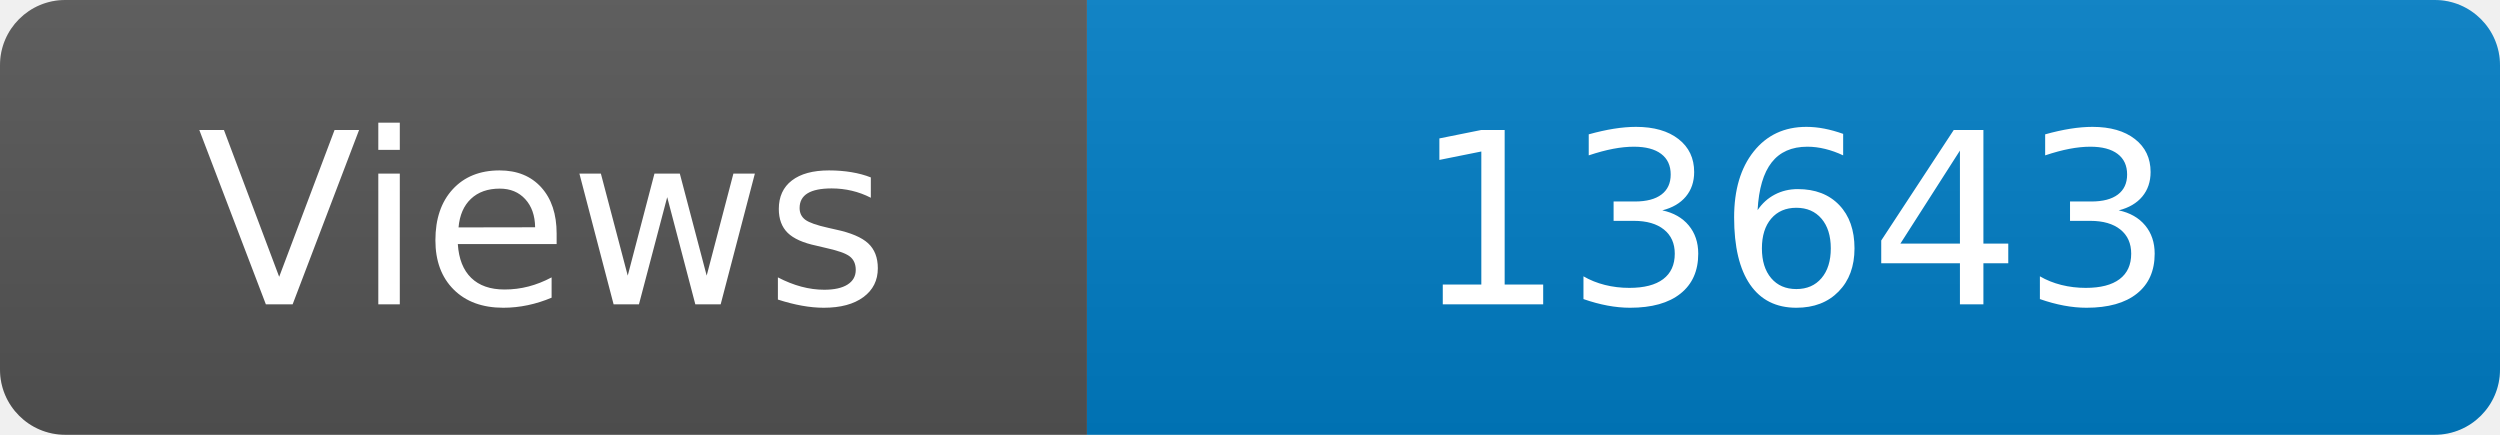
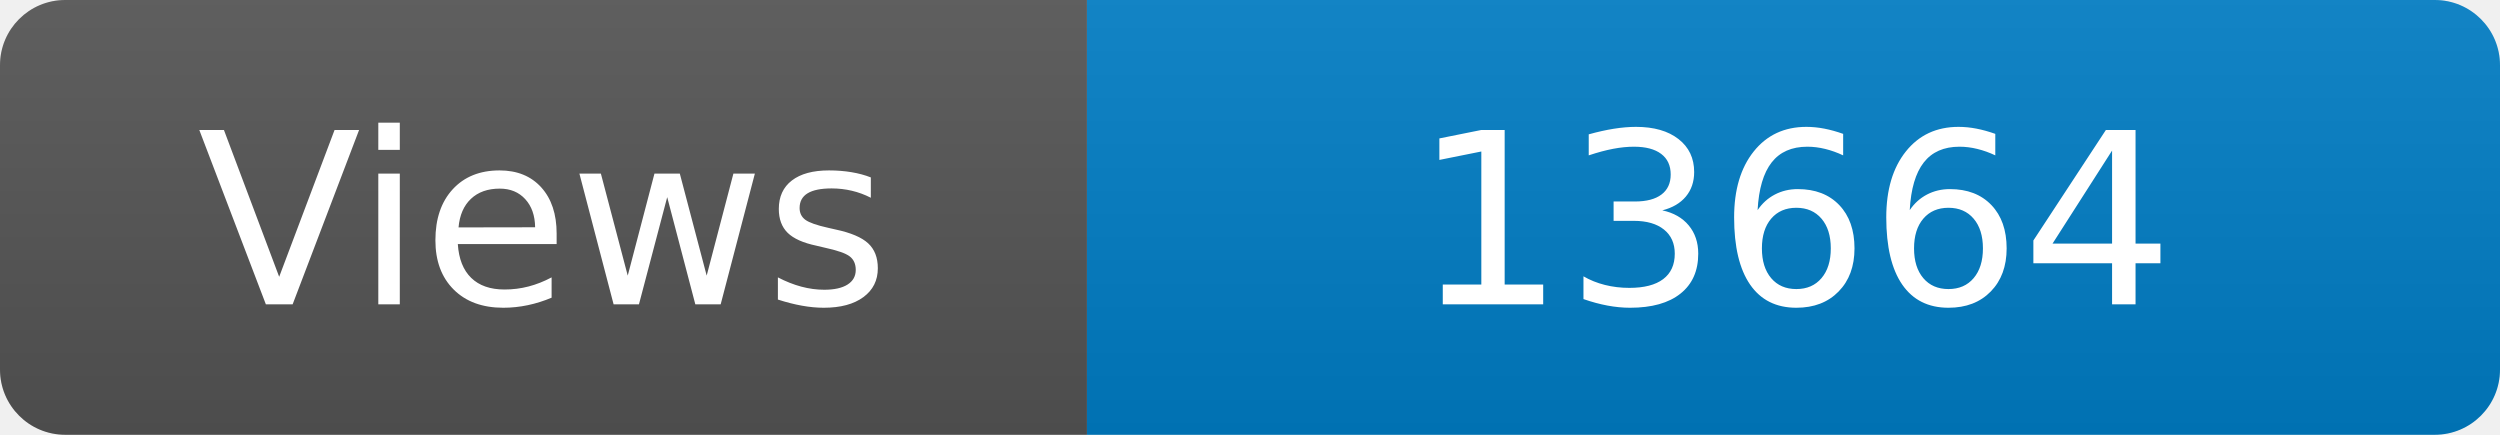
<svg xmlns="http://www.w3.org/2000/svg" width="115" height="20" role="img" aria-label="Maintained?: yes">
  <linearGradient id="s" x2="0" y2="100%">
    <stop offset="0" stop-color="#bbb" stop-opacity=".1" />
    <stop offset="1" stop-opacity=".1" />
  </linearGradient>
  <clipPath id="r">
    <rect width="115" height="20" rx="3" fill="#fff" />
  </clipPath>
  <g clip-path="url(#r)">
    <rect width="50" height="20" fill="#555" />
    <rect x="50" width="160" height="20" fill="#007ec6" />
    <rect width="115" height="20" fill="url(#s)" />
  </g>
  <g fill="#fff" text-anchor="middle" font-family="Verdana,Geneva,DejaVu Sans,sans-serif" font-size="110">
    <text x="250" y="140" transform="scale(.1)" fill="#fff">Views</text>
-     <text x="825" y="140" transform="scale(.1)" fill="#fff">13643</text>
+     <text x="825" y="140" transform="scale(.1)" fill="#fff">13664</text>
  </g>
</svg>
